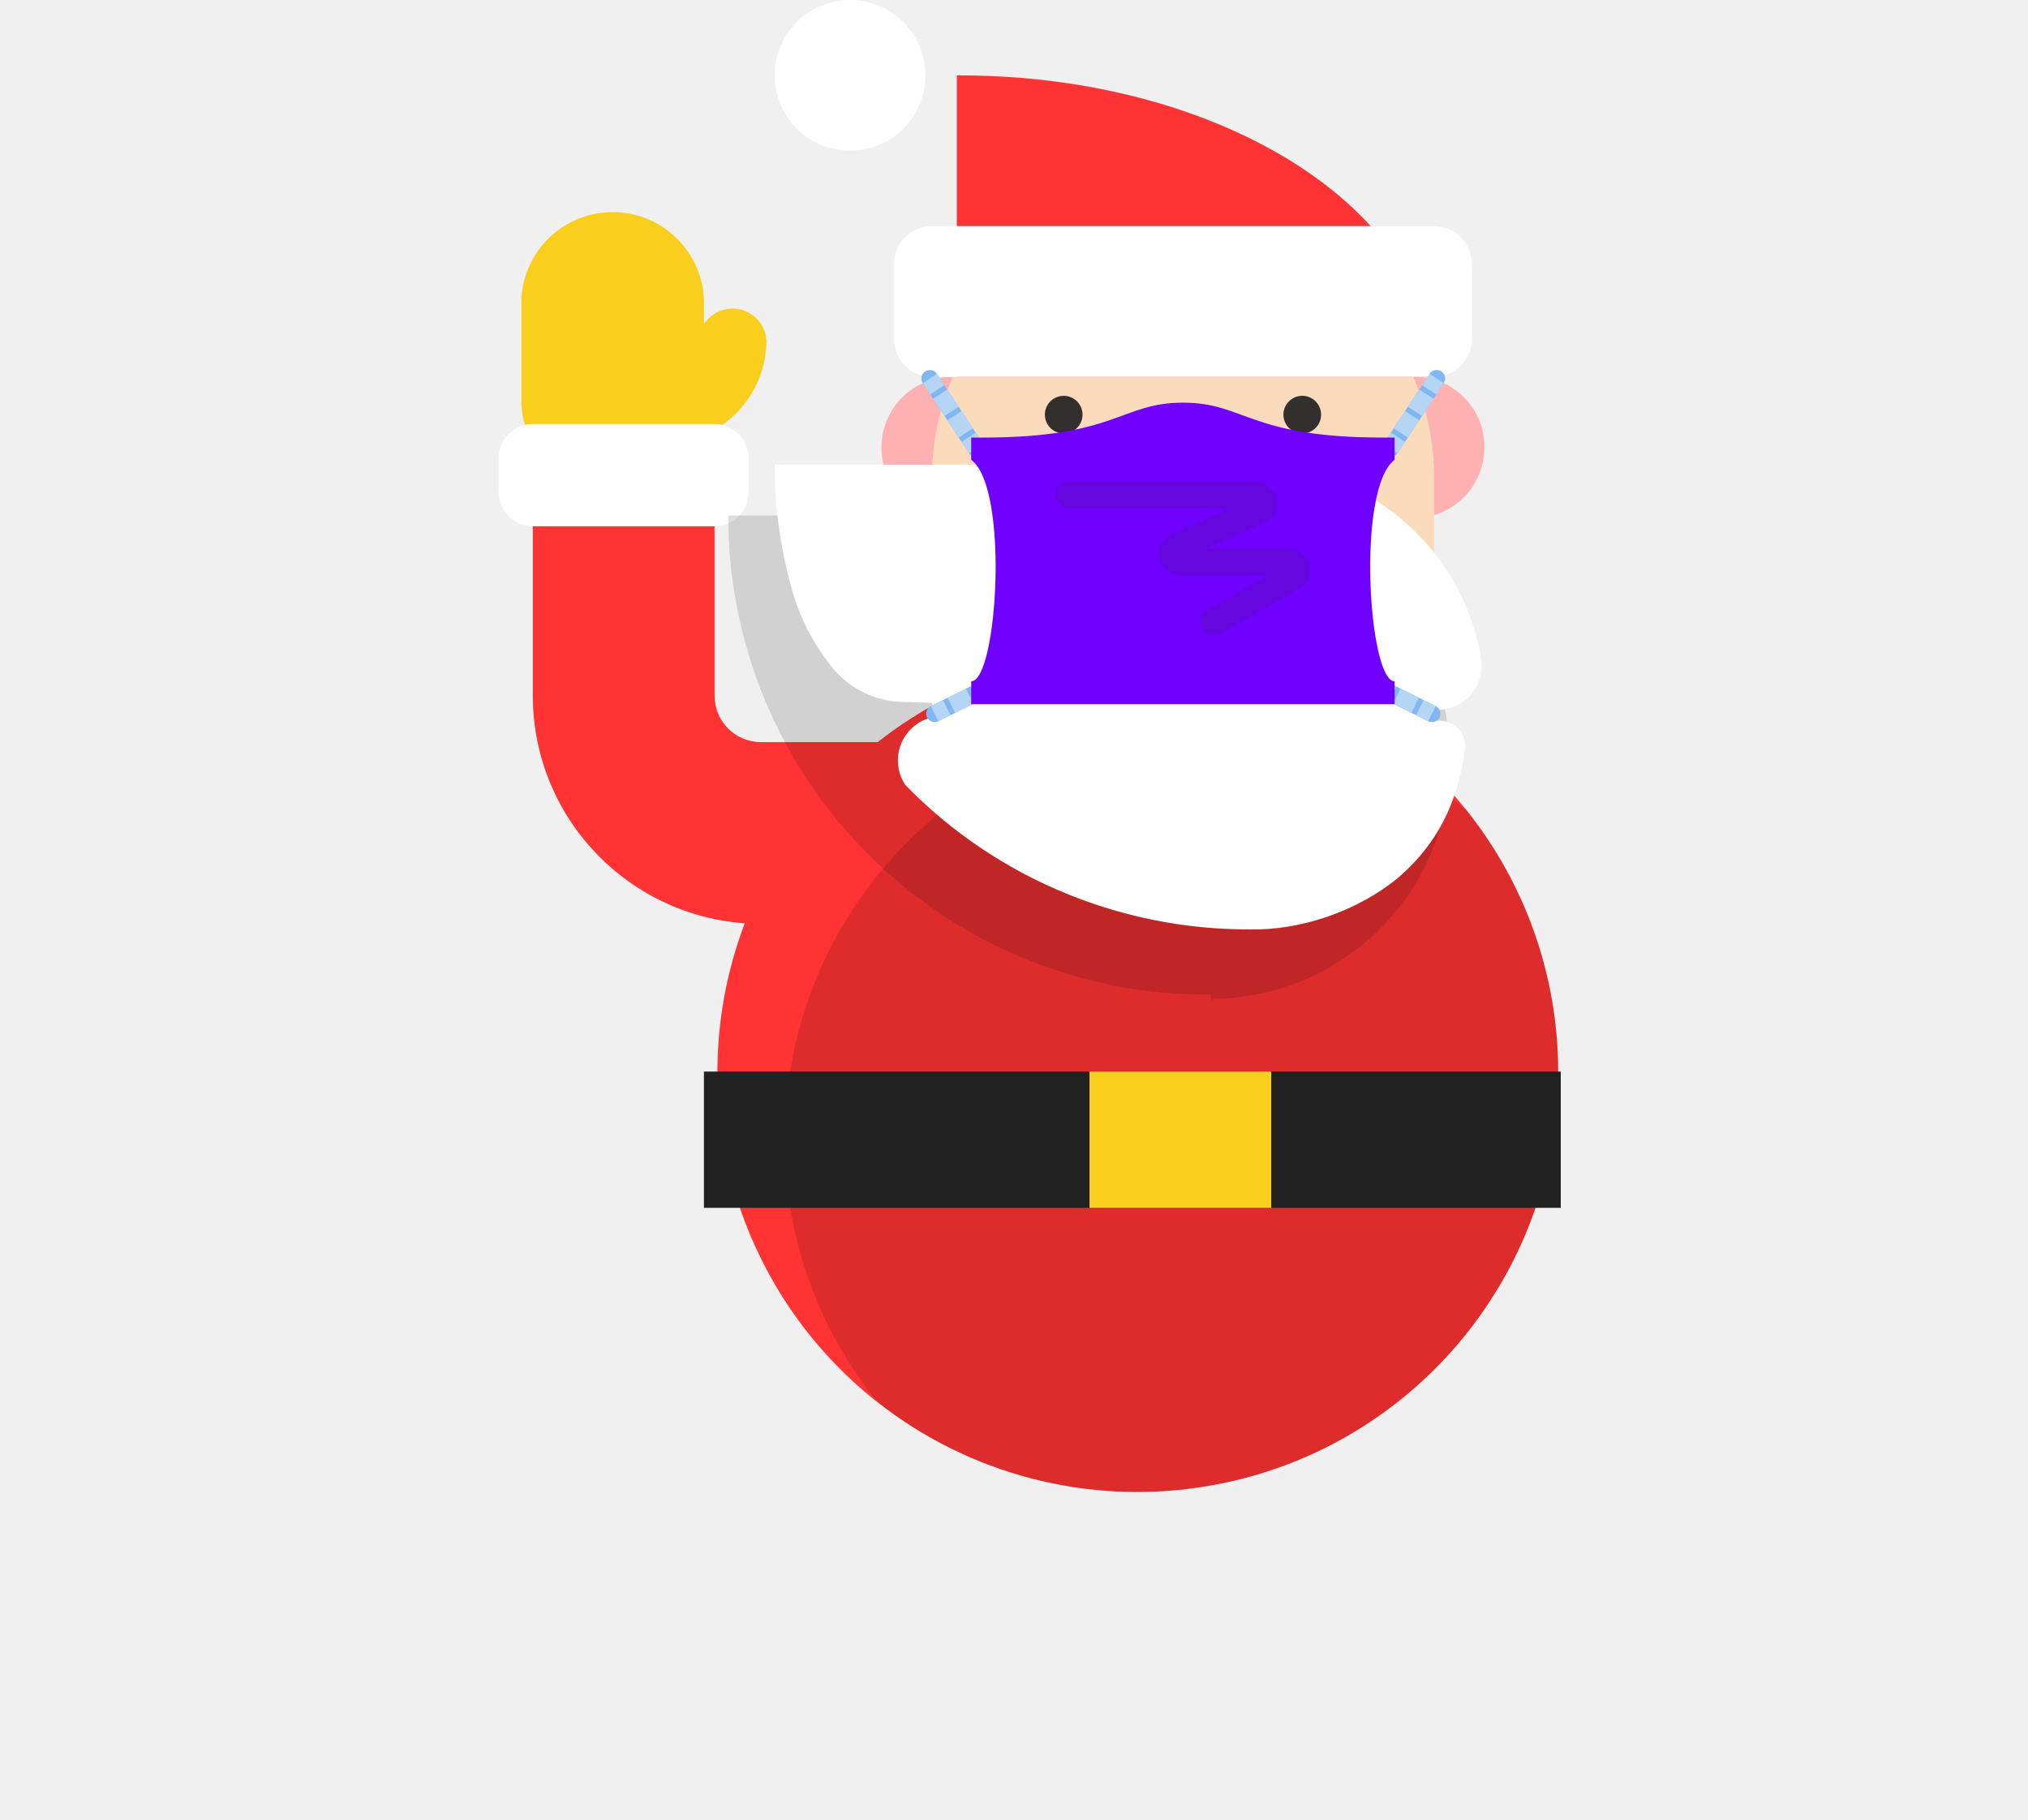
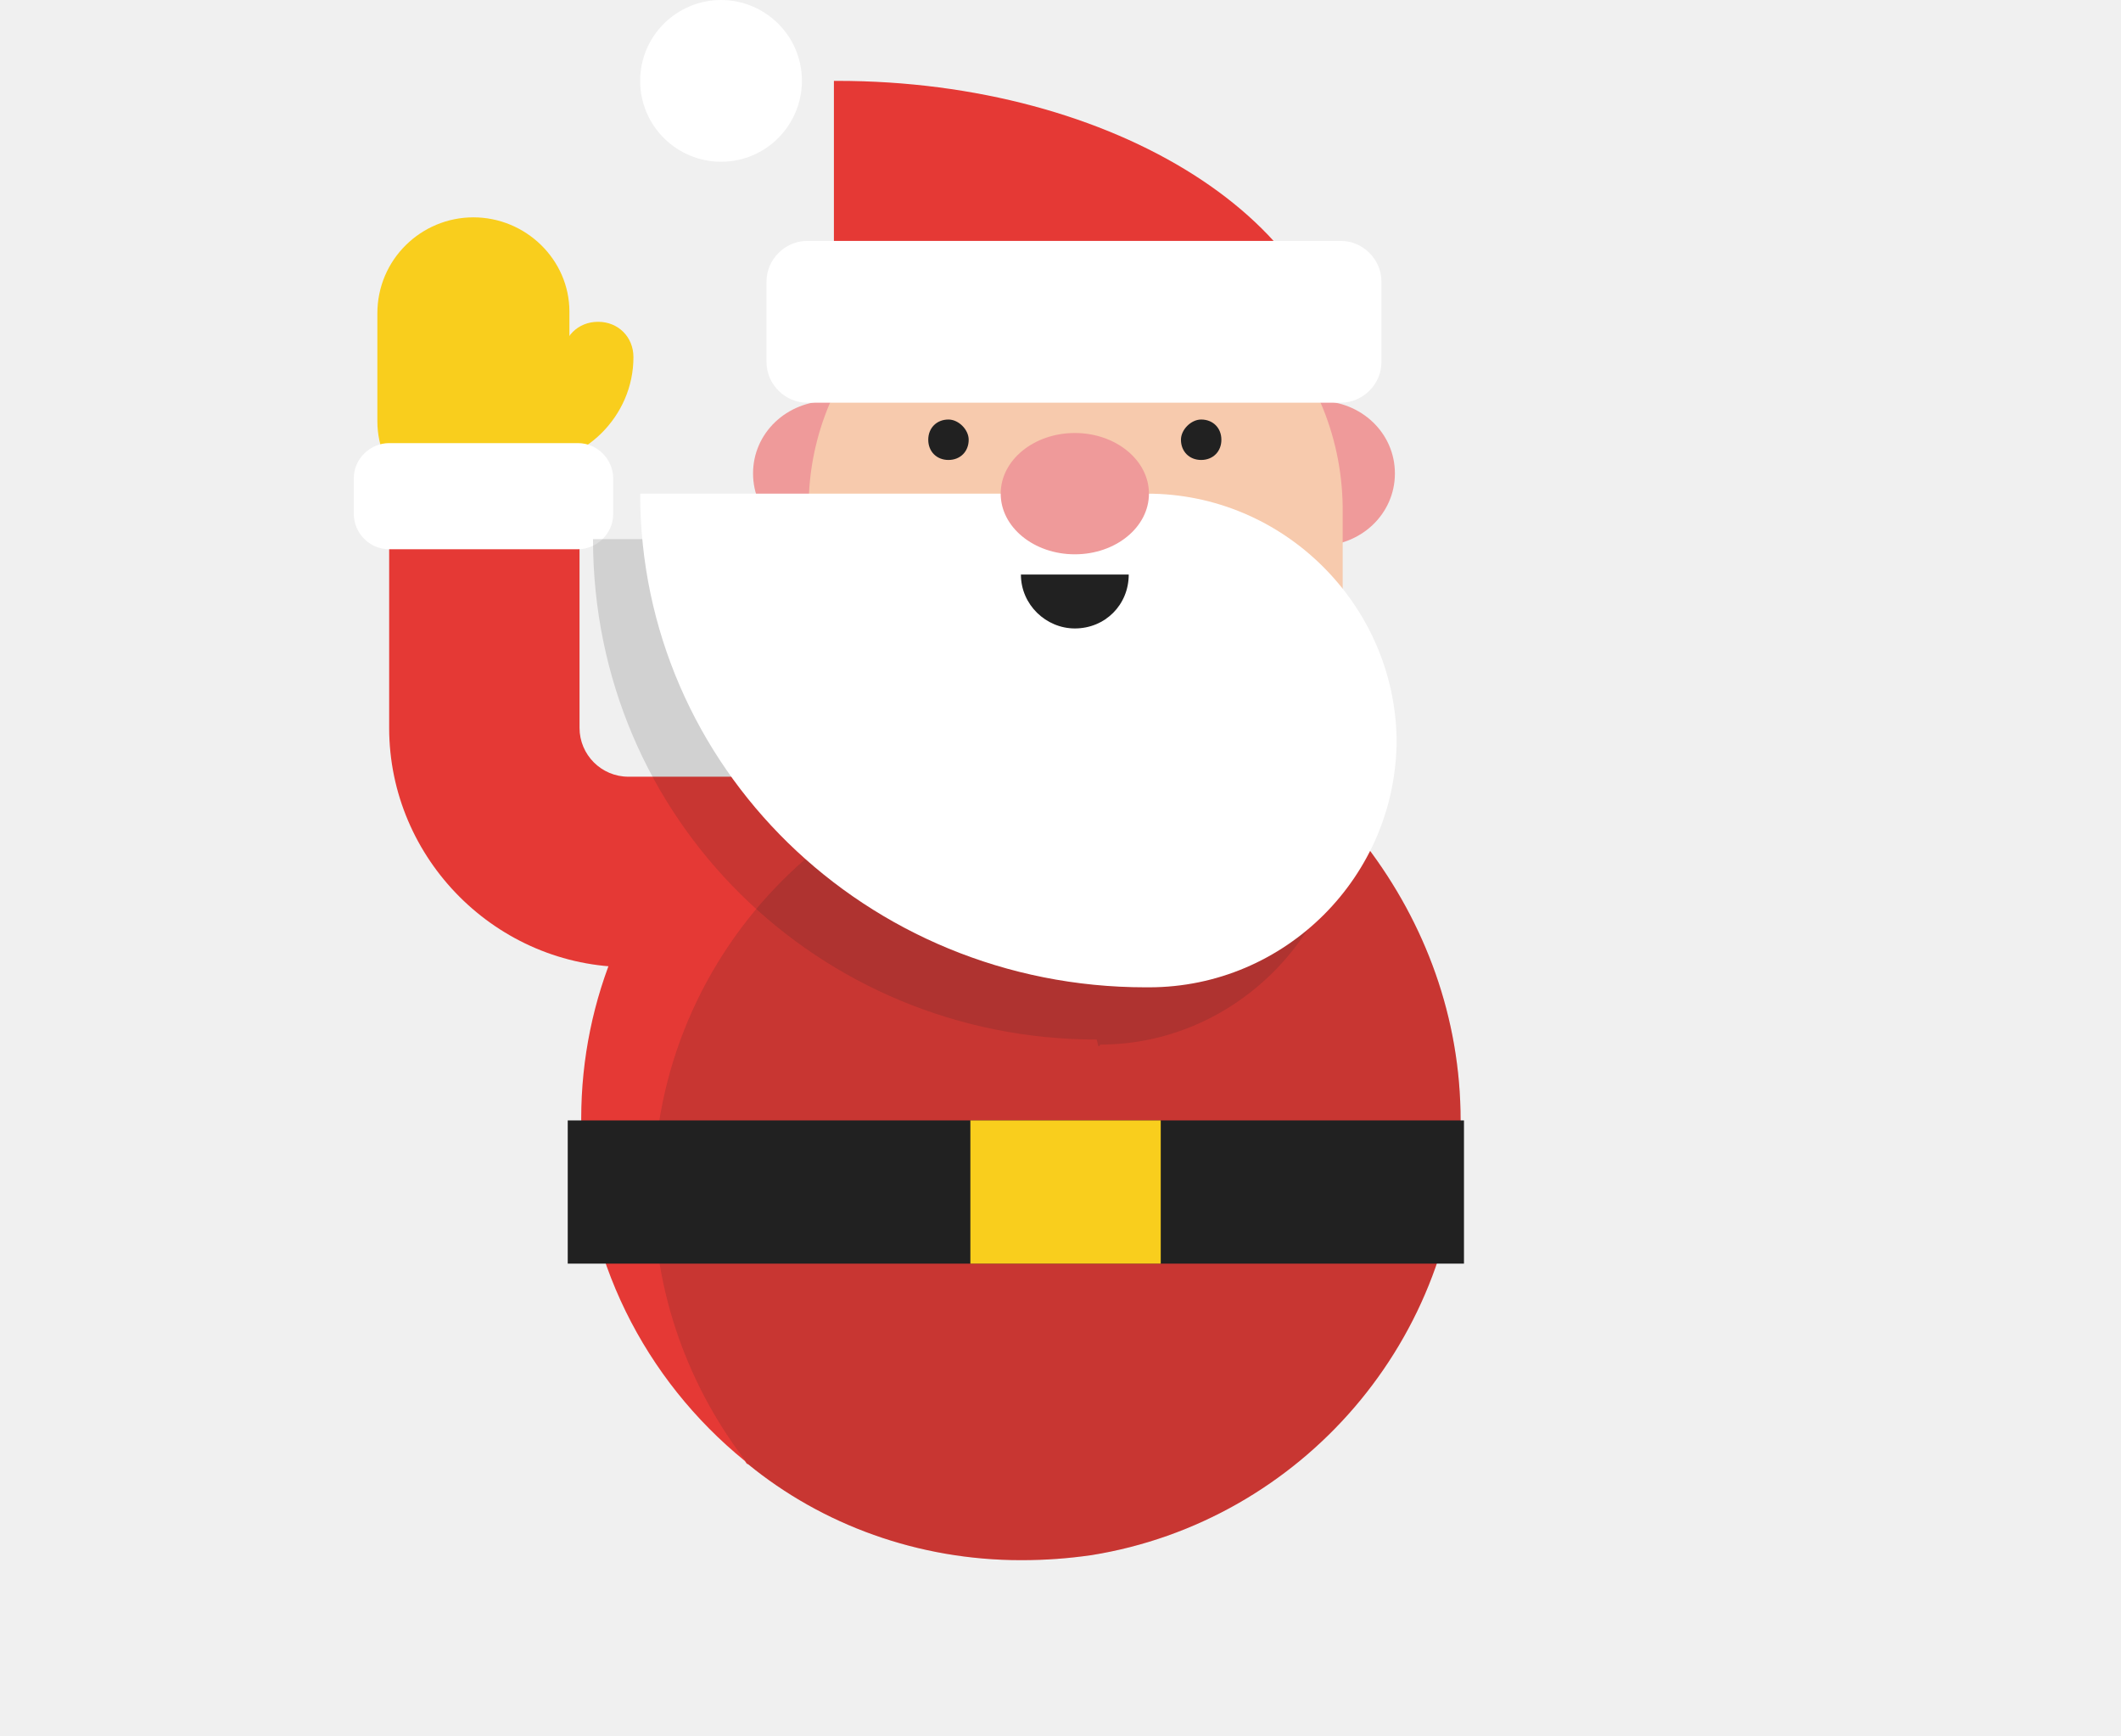
- <svg xmlns="http://www.w3.org/2000/svg" xmlns:xlink="http://www.w3.org/1999/xlink" viewBox="-10 0 125.87 112.98">
-   <defs>
-     <style>.cls-1{fill:#ffb1b1;}.cls-2{fill:#fadcbc;stroke:#fadcbc;}.cls-3{fill:#fff;}.cls-4{fill:#332f2e;}.cls-10,.cls-11,.cls-12,.cls-16,.cls-5,.cls-9{fill:none;}.cls-5{stroke:#30a658;}.cls-10,.cls-11,.cls-12,.cls-14,.cls-5,.cls-6,.cls-9{stroke-miterlimit:10;}.cls-10,.cls-11,.cls-12,.cls-5,.cls-9{stroke-width:5px;}.cls-6,.cls-8{fill:#f9d232;}.cls-6{stroke:#f33;stroke-width:3px;}.cls-14,.cls-6,.cls-9{stroke-linecap:round;}.cls-7{fill:#f33;}.cls-9{stroke:#7eb7f2;}.cls-10,.cls-11,.cls-12{stroke:#b5d5f5;}.cls-11{stroke-dasharray:6.11 1.53;}.cls-12{stroke-dasharray:6.06 1.52;}.cls-13,.cls-14{fill:#7000ff;}.cls-14{stroke:#332f2e;stroke-width:8px;}.cls-14,.cls-17{opacity:0.15;}.cls-15{isolation:isolate;}.cls-17{fill:#231f20;mix-blend-mode:multiply;}.cls-18{fill:#212121;}.cls-19{fill:#f9ce1d;}</style>
-     <symbol id="New_Symbol_46" data-name="New Symbol 46" viewBox="0 0 209.78 274.74">
-       <path class="cls-1" d="M73.33,131.76a20.89,20.89,0,1,1-20.9-20.38C64,111.38,73.33,120.52,73.33,131.76Z" />
-       <path class="cls-1" d="M209.77,131.76a20.89,20.89,0,1,1-20.88-20.38A20.65,20.65,0,0,1,209.77,131.76Z" />
-       <path class="cls-2" d="M47,141.08a73.71,73.71,0,0,1,147.42,0v73.71H47Z" />
-       <path class="cls-3" d="M196.37,209.82a13,13,0,0,0,12.55-14.22l-.08-.88a68.71,68.71,0,0,0-67.75-57.35H0a135,135,0,0,0,5.58,38.51,62.21,62.21,0,0,0,9.79,19.29l1,1.32a27.49,27.49,0,0,0,21.19,11l9,.29,1.41,4A13.1,13.1,0,0,0,38.59,232l0,0a139.83,139.83,0,0,0,18.74,16.17s0,0,0,0A139.14,139.14,0,0,0,70,256.28a141.86,141.86,0,0,0,70.27,18.46,2.82,2.82,0,0,0,.41,0c14.36.32,31.35-5.13,43.74-15.38,11.37-9.84,17.51-22,19.57-37.86a7.52,7.52,0,0,0-6.48-8.41,7.25,7.25,0,0,0-3.32.33c.06-1.17.09-2.34.09-3.52Z" />
-       <path class="cls-1" d="M141.09,137.37c0,9.23-9.13,16.71-20.42,16.71s-20.42-7.48-20.42-16.71,9.13-16.71,20.42-16.71S141.09,128.13,141.09,137.37Z" />
-       <path class="cls-4" d="M135.52,159.65a14.85,14.85,0,0,1-29.7,0Z" />
-       <path class="cls-4" d="M91,122.5A5.57,5.57,0,1,1,85.4,117,5.6,5.6,0,0,1,91,122.5Z" />
-       <path class="cls-4" d="M150.37,122.5A5.57,5.57,0,1,0,156,117,5.59,5.59,0,0,0,150.37,122.5Z" />
-       <path class="cls-1" d="M141.09,137.37c0,9.23-9.13,16.71-20.42,16.71s-20.42-7.48-20.42-16.71,9.13-16.71,20.42-16.71S141.09,128.13,141.09,137.37Z" />
-       <path class="cls-5" d="M120.52,164" />
-       <path class="cls-5" d="M168.5,164" />
-       <path class="cls-6" d="M187.57,111.57" />
-       <path class="cls-6" d="M168.57,142.57" />
-       <path class="cls-6" d="M72.07,142.57" />
-       <path class="cls-3" d="M44.56,22.28A22.28,22.28,0,1,1,22.28,0,22.27,22.27,0,0,1,44.56,22.28Z" />
-       <path class="cls-7" d="M54.66,22.28h-.82v89.09H194.92C194.92,62.17,132.12,22.28,54.66,22.28Z" />
-       <path class="cls-3" d="M194.92,66.83A11.17,11.17,0,0,1,206.06,78v22.27a11.17,11.17,0,0,1-11.14,11.14H46.41a11.17,11.17,0,0,1-11.13-11.14V78A11.17,11.17,0,0,1,46.41,66.83Z" />
-       <line class="cls-8" x1="59.53" y1="132.59" x2="45.87" y2="111.88" />
-       <line class="cls-9" x1="59.53" y1="132.59" x2="45.87" y2="111.88" />
-       <line class="cls-10" x1="59.53" y1="132.59" x2="57.33" y2="129.25" />
-       <line class="cls-11" x1="56.49" y1="127.98" x2="48.5" y2="115.86" />
-       <line class="cls-10" x1="48.08" y1="115.22" x2="45.87" y2="111.88" />
-       <line class="cls-8" x1="62.59" y1="203.36" x2="47.28" y2="210.96" />
-       <line class="cls-9" x1="62.59" y1="203.36" x2="47.28" y2="210.96" />
-       <line class="cls-10" x1="62.59" y1="203.36" x2="59.01" y2="205.14" />
-       <line class="cls-12" x1="57.65" y1="205.81" x2="51.54" y2="208.84" />
-       <line class="cls-10" x1="50.86" y1="209.18" x2="47.28" y2="210.96" />
-       <line class="cls-8" x1="182.01" y1="132.59" x2="195.67" y2="111.88" />
-       <line class="cls-9" x1="182.01" y1="132.59" x2="195.67" y2="111.88" />
-       <line class="cls-10" x1="182.01" y1="132.59" x2="184.22" y2="129.25" />
-       <line class="cls-11" x1="185.06" y1="127.98" x2="193.05" y2="115.86" />
-       <line class="cls-10" x1="193.47" y1="115.22" x2="195.67" y2="111.88" />
-       <line class="cls-8" x1="178.96" y1="203.36" x2="194.27" y2="210.96" />
-       <line class="cls-9" x1="178.96" y1="203.36" x2="194.27" y2="210.96" />
-       <line class="cls-10" x1="178.96" y1="203.36" x2="182.54" y2="205.14" />
-       <line class="cls-12" x1="183.9" y1="205.81" x2="190.01" y2="208.84" />
-       <line class="cls-10" x1="190.69" y1="209.18" x2="194.27" y2="210.96" />
-       <path class="cls-13" d="M183.23,201.4v6.78H58.1V201.4c7.71,0,11.36-57.06,0-65.47v-6.58h3.37c39.69,0,40.77-10.32,59.2-10.32s19.51,10.32,59.19,10.32h3.37v6.58C171.88,144.34,175.52,201.4,183.23,201.4Z" />
-       <path class="cls-14" d="M87,146.27h53.89c3.75,0,5.26,3.15,2.17,4.53l-24,10.75c-3.09,1.39-1.58,4.54,2.17,4.54h29.37c3.52,0,5.17,2.84,2.53,4.35l-23.43,13.47" />
-     </symbol>
-   </defs>
-   <g class="cls-15">
-     <g id="Layer_1" data-name="Layer 1">
-       <path class="cls-16" d="M63.26,51.71h-26a8.51,8.51,0,0,1-8.52-8.52V26.32" />
-       <path class="cls-7" d="M63.26,57.35h-26A14.17,14.17,0,0,1,23.07,43.19V26.32H34.35V43.19a2.88,2.88,0,0,0,2.88,2.88h26Z" />
-       <path class="cls-7" d="M86.71,66.52A26.09,26.09,0,0,1,64.77,92.28,26.08,26.08,0,0,1,44.41,87l-.21-.16A26.09,26.09,0,1,1,86.71,66.52Z" />
-       <path class="cls-17" d="M86.71,66.52A26.09,26.09,0,0,1,64.77,92.28,26.08,26.08,0,0,1,44.41,87,26.09,26.09,0,0,1,81.07,50.32,26,26,0,0,1,86.71,66.52Z" />
-       <rect class="cls-18" x="33.69" y="66.52" width="53.18" height="8.46" />
-       <rect class="cls-19" x="57.62" y="66.52" width="11.28" height="8.46" />
-       <path class="cls-19" d="M29,25.46a2.12,2.12,0,0,0,2.12,2.1,6.46,6.46,0,0,0,6.45-6.44v0a2.11,2.11,0,0,0-4.21,0,2.26,2.26,0,0,1-2.25,2.24A2.1,2.1,0,0,0,29,25.46Z" />
-       <path class="cls-19" d="M22.36,25.05A5.67,5.67,0,0,0,33.69,25V18.6a5.67,5.67,0,0,0-11.33,0l0,6.38A0,0,0,0,1,22.36,25.05Z" />
-       <rect class="cls-3" x="20.95" y="26.32" width="15.51" height="6.35" rx="2.12" />
-       <path class="cls-17" d="M65.29,32h0C73.38,32,80,39,80,47.11A14.84,14.84,0,0,1,65.29,62s0,.1-.05.1-.08-.36-.12-.36A29.68,29.68,0,0,1,35.2,32Z" />
-       <use width="209.77" height="274.74" transform="translate(38.08) scale(0.21)" xlink:href="#New_Symbol_46" />
-     </g>
-   </g>
+ <svg xmlns="http://www.w3.org/2000/svg" id="Layer_1" width="125.9" height="103" viewBox="0 0 125.9 103">
+   <style>.st0{fill:#404040}.st1{fill:#d34637}.st2{fill:none;stroke:#f3c443;stroke-width:4.332;stroke-linecap:round;stroke-miterlimit:10}.st3{fill:#e53935}.st4{opacity:.11}.st5{fill:#eaac1c}.st6{fill:none;stroke:#eaac1c;stroke-width:5.797;stroke-linecap:round;stroke-miterlimit:10}.st7{fill:#fff}.st8{fill:#ef9a9a}.st9{fill:#f7caad}.st10{fill:#bdbdbd}.st11{fill:#f1b31c}.st12{fill:none}.st13{fill:#212121}.st14{fill:#f9ce1d}.st15{opacity:.15;fill:#231f20}.st16{fill:#802b1f}.st17{fill:#da4637}</style>
+   <path class="st12" d="M63.3 51.7h-26c-4.7 0-8.5-3.8-8.5-8.5V26.3" />
+   <path class="st3" d="M63.3 57.4h-26c-7.8 0-14.2-6.4-14.2-14.2V26.3h11.3v16.9c0 1.6 1.3 2.9 2.9 2.9h26v11.3z" />
+   <path class="st3" d="M86.7 66.5c0 13-9.5 23.8-21.9 25.8-1.4.2-2.7.3-4.2.3-6.1 0-11.8-2.1-16.2-5.7-.1 0-.1-.1-.2-.2-5.9-4.8-9.7-12.1-9.7-20.3 0-14.4 11.7-26.1 26.1-26.1 8.3 0 15.7 3.9 20.5 9.9 3.5 4.6 5.6 10.2 5.6 16.3z" />
+   <path class="st15" d="M86.7 66.5c0 13-9.5 23.8-21.9 25.8-1.4.2-2.7.3-4.2.3-6.1 0-11.8-2.1-16.2-5.7-3.5-4.5-5.6-10.1-5.6-16.2 0-14.4 11.7-26.1 26.1-26.1 6.1 0 11.8 2.1 16.2 5.6 3.5 4.6 5.6 10.2 5.6 16.3z" />
+   <path class="st13" d="M33.7 66.5h53.2V75H33.7z" />
+   <path class="st14" d="M57.6 66.5h11.3V75H57.6zM29 25.5c0 1.2 1 2.1 2.1 2.1 3.6 0 6.5-2.9 6.5-6.4 0-1.2-.9-2.1-2.1-2.1-1.2 0-2.1.9-2.1 2.1 0 1.2-1 2.2-2.3 2.2-1.2-.1-2.1.9-2.1 2.1z" />
+   <path class="st14" d="M22.4 25c0 3.1 2.6 5.6 5.7 5.6s5.7-2.5 5.7-5.7v-6.4c0-3.1-2.6-5.6-5.7-5.6s-5.7 2.5-5.7 5.7V25z" />
+   <path class="st7" d="M34.3 26.3c1.2 0 2.1 1 2.1 2.1v2.1c0 1.2-1 2.1-2.1 2.1H23.1c-1.2 0-2.1-1-2.1-2.1v-2.1c0-1.2 1-2.1 2.1-2.1h11.2z" />
+   <path class="st8" d="M53.7 28.1c0 2.4-2 4.3-4.5 4.3s-4.5-1.9-4.5-4.3 2-4.3 4.5-4.3 4.5 1.9 4.5 4.3zm29.1 0c0 2.4-2 4.3-4.5 4.3s-4.5-1.9-4.5-4.3 2-4.3 4.5-4.3 4.5 1.9 4.5 4.3z" />
+   <path class="st7" d="M47.6 4.8c0 2.6-2.1 4.8-4.8 4.8-2.6 0-4.8-2.1-4.8-4.8C38 2.1 40.2 0 42.8 0c2.6 0 4.8 2.1 4.8 4.8z" />
+   <path class="st9" d="M63.8 14.3c-8.7 0-15.8 7.1-15.8 15.8v15.8h31.7V30.1c-.1-8.8-7.2-15.8-15.9-15.8z" />
+   <path class="st15" d="M65.3 32C73.4 32 80 39 80 47.1S73.4 62 65.3 62c0 0 0 .1-.1.1l-.1-.4c-16.5 0-29.9-13.1-29.9-29.7h30.1z" />
+   <path class="st7" d="M68.1 29.3H38c0 16.2 13.4 29.3 30 29.3h.2c8.1 0 14.7-6.6 14.7-14.7-.1-8-6.7-14.6-14.8-14.6z" />
+   <ellipse class="st8" cx="63.8" cy="29.3" rx="4.4" ry="3.6" />
+   <path class="st13" d="M67 34.1c0 1.8-1.4 3.2-3.2 3.2-1.7 0-3.2-1.4-3.2-3.2H67z" />
+   <path class="st3" d="M49.7 4.8h-.2v19h30.1c0-10.5-13.4-19-29.9-19z" />
+   <path class="st7" d="M79.6 14.3c1.3 0 2.4 1.1 2.4 2.4v4.8c0 1.3-1.1 2.4-2.4 2.4H47.9c-1.3 0-2.4-1.1-2.4-2.4v-4.8c0-1.3 1.1-2.4 2.4-2.4h31.7z" />
+   <path class="st13" d="M57.5 26.1c0 .7-.5 1.2-1.2 1.2s-1.2-.5-1.2-1.2.5-1.2 1.2-1.2c.6 0 1.2.6 1.2 1.2zm12.6 0c0 .7.5 1.2 1.2 1.2s1.2-.5 1.2-1.2-.5-1.2-1.2-1.2c-.6 0-1.2.6-1.2 1.2z" />
</svg>
